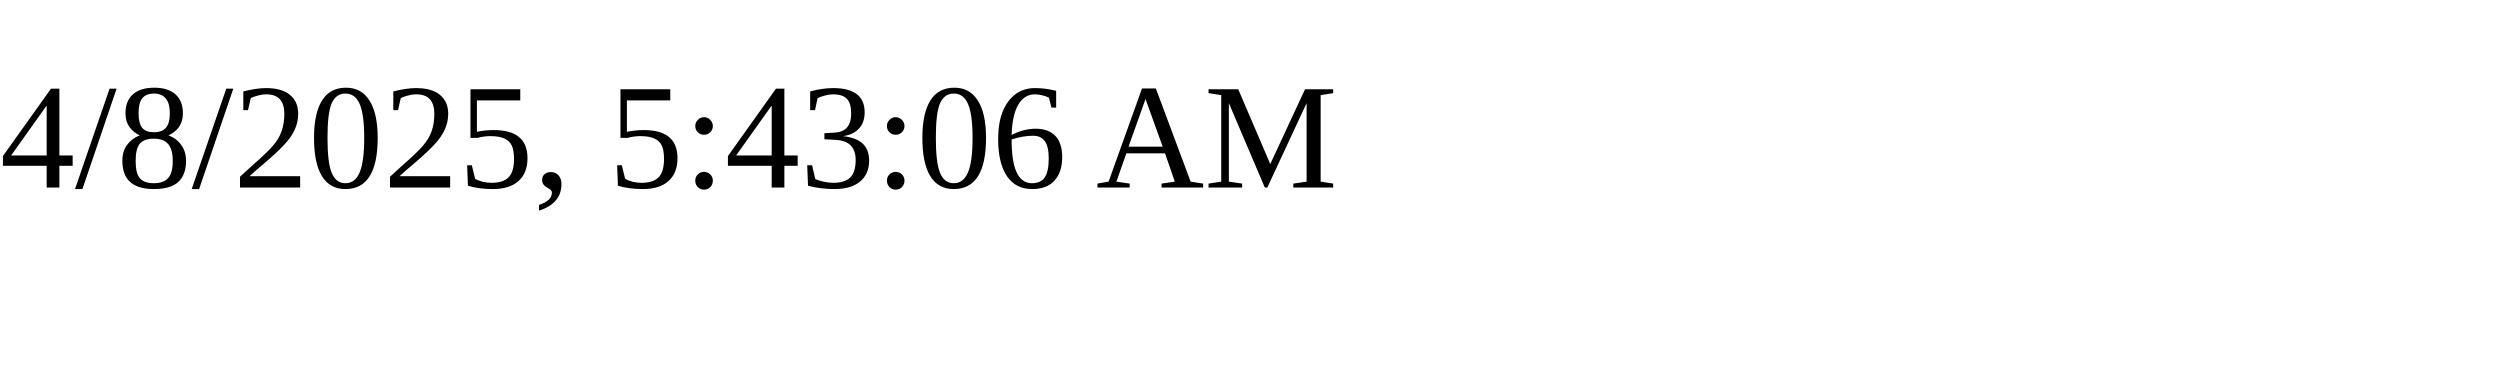
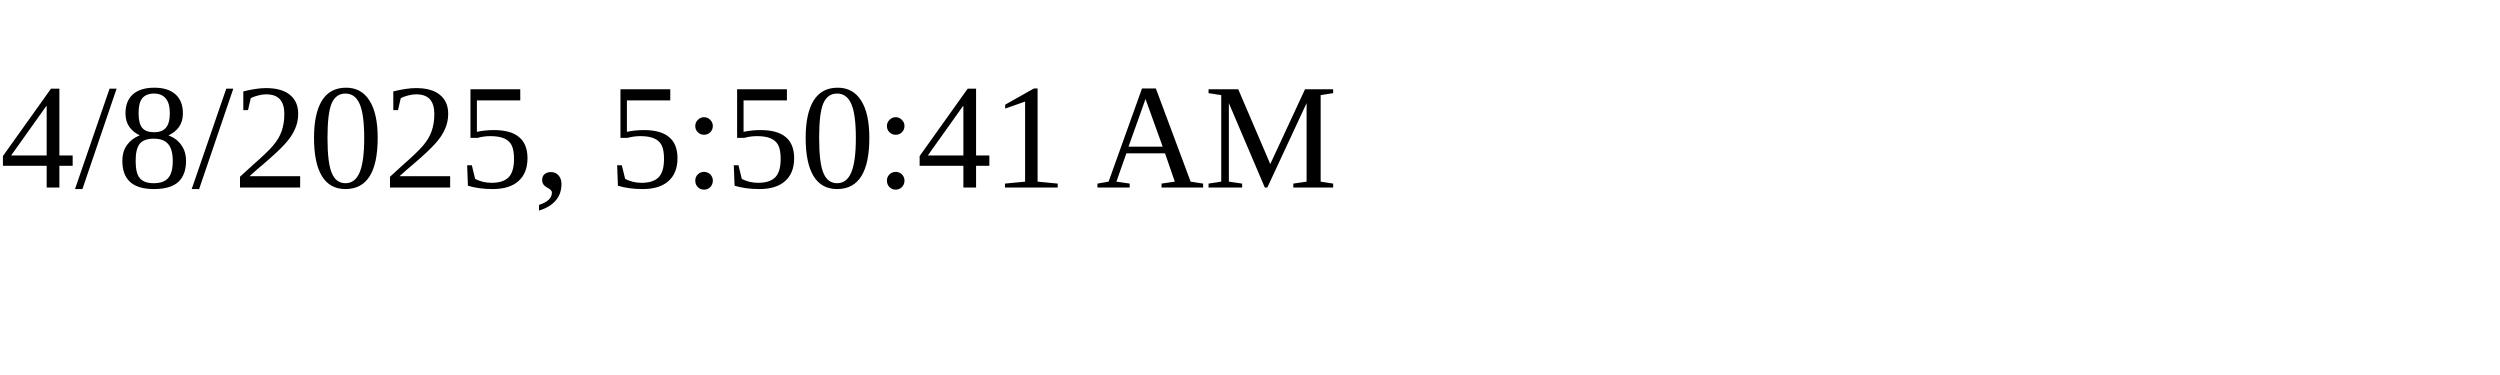
<svg xmlns="http://www.w3.org/2000/svg" height="30" width="200">
-   <text x="0" y="15">4/8/2025, 5:43:06 AM</text>
+   <text x="0" y="15">4/8/2025, 5:50:41 AM</text>
</svg>
